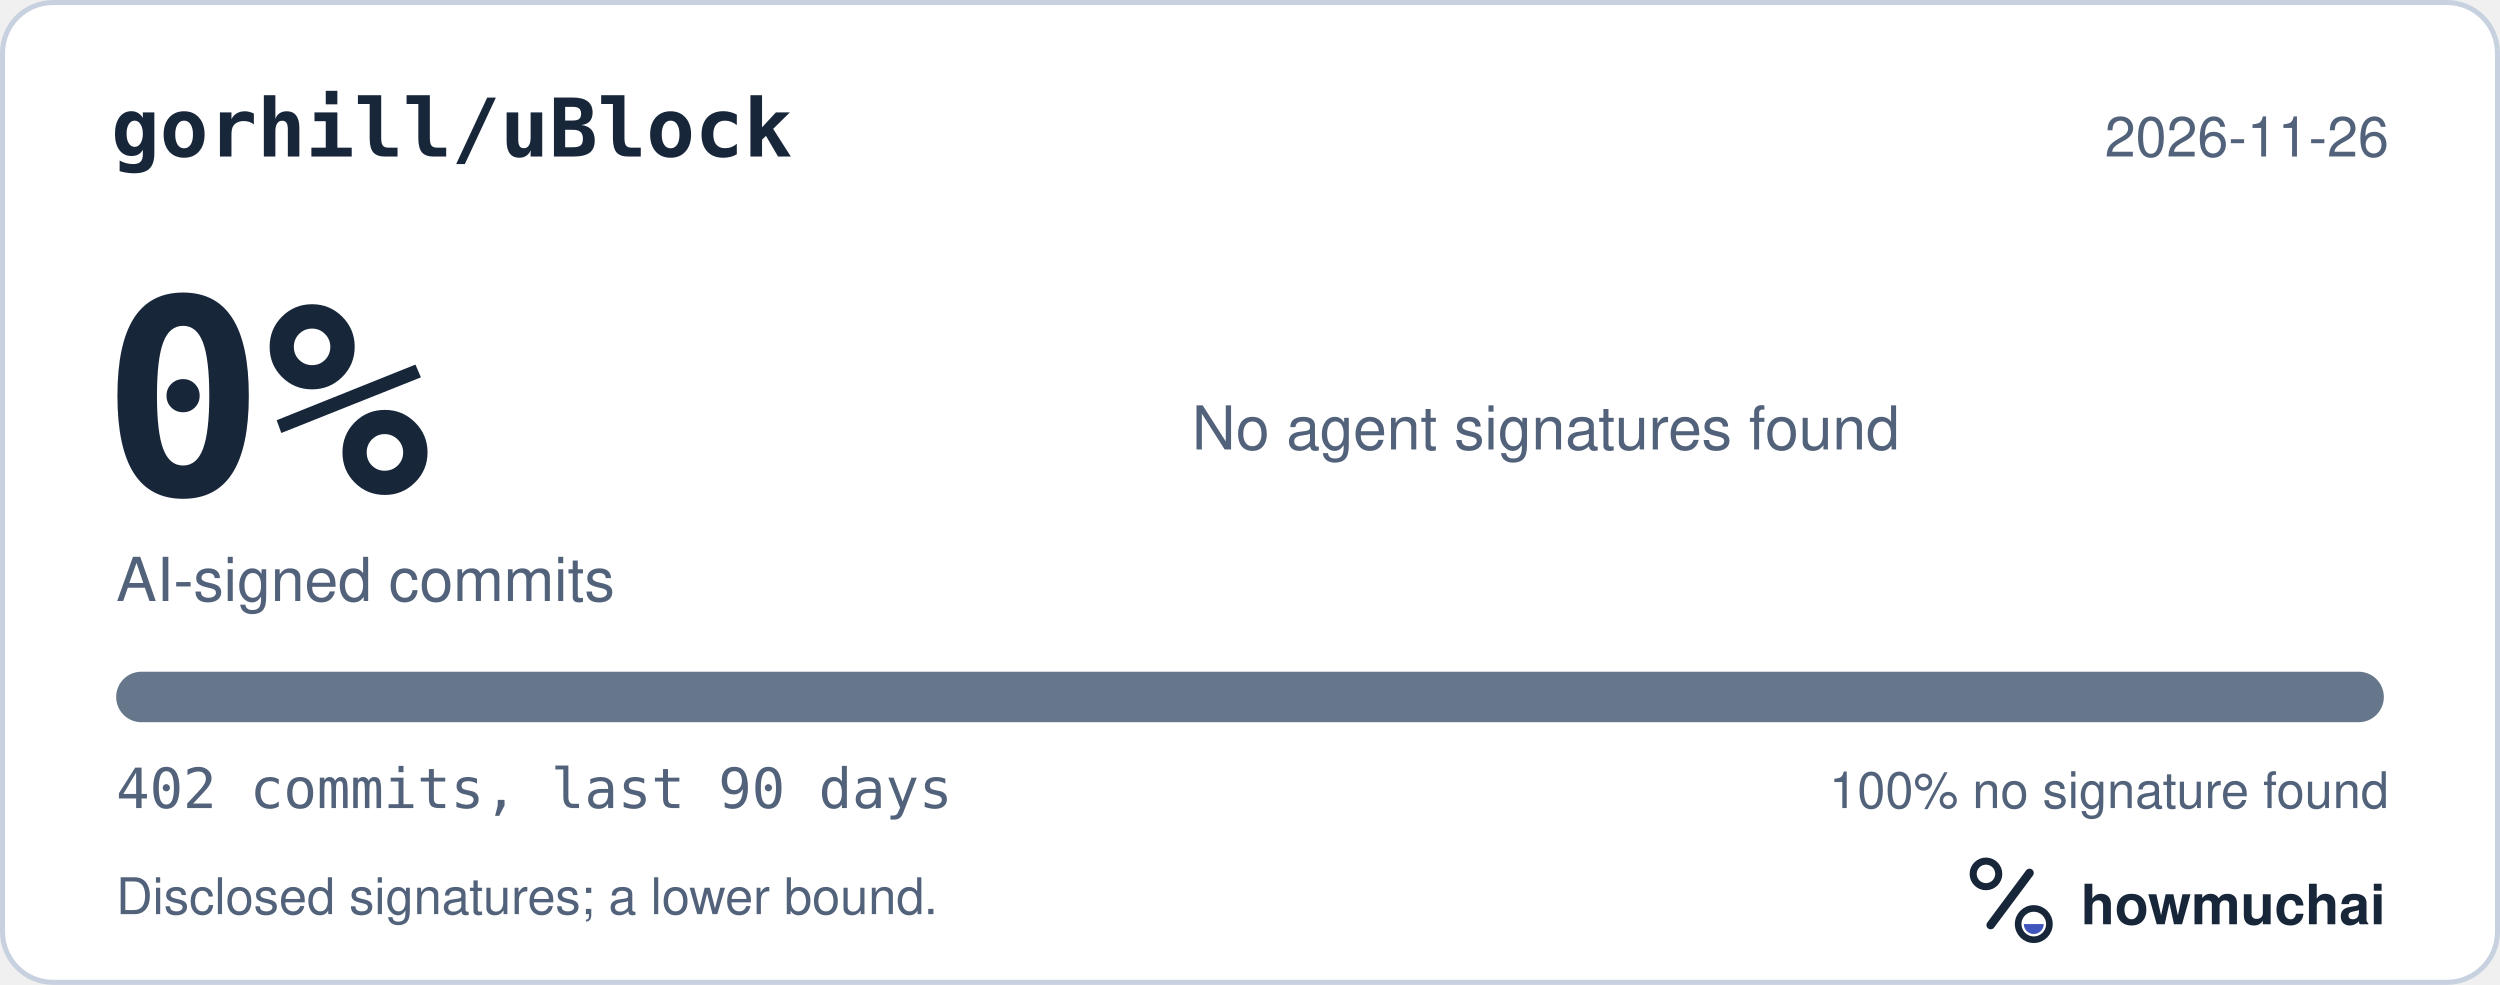
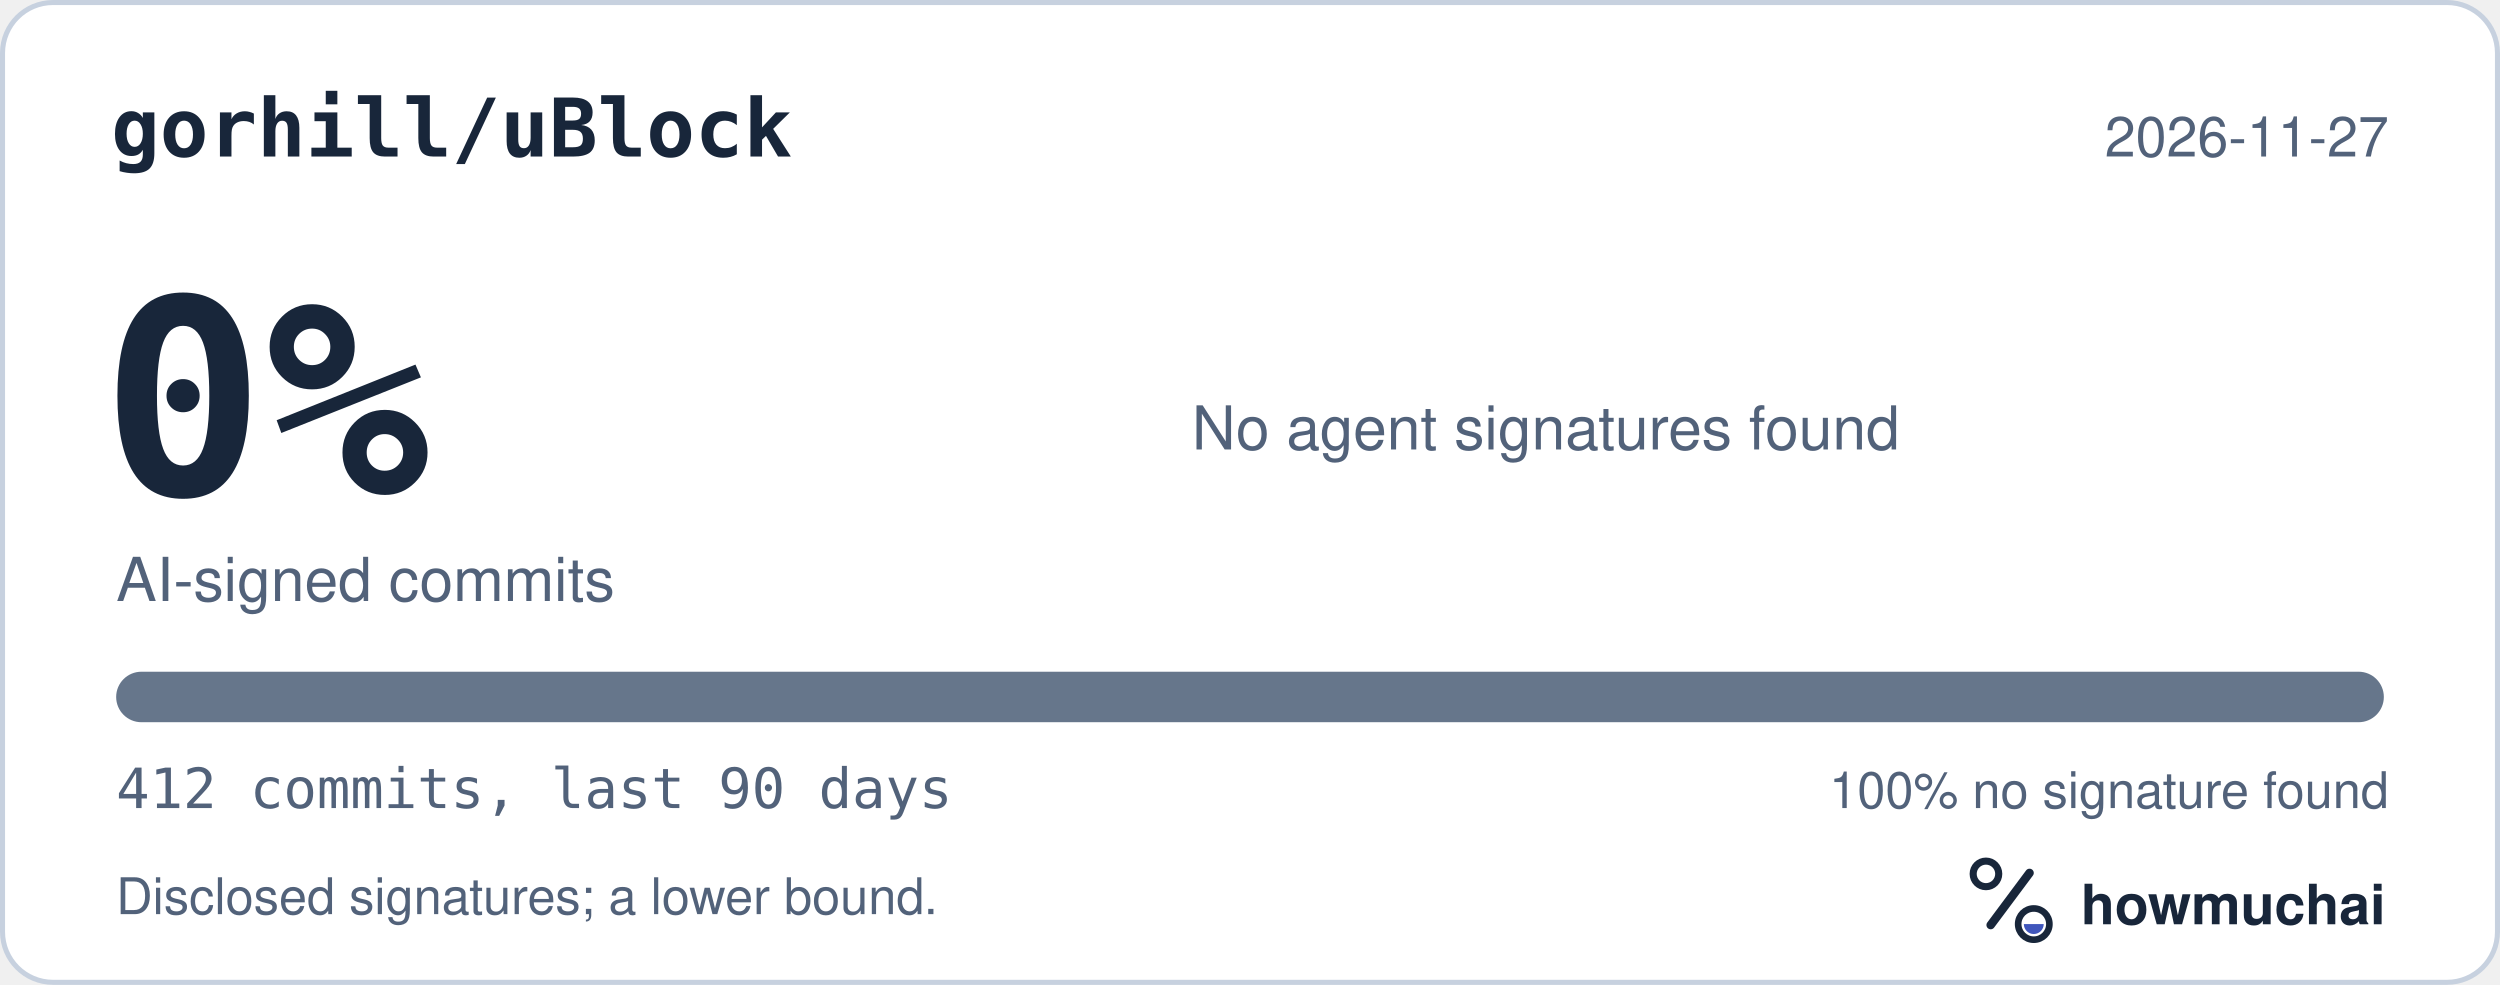
<svg xmlns="http://www.w3.org/2000/svg" width="495" height="195" viewBox="0 0 495 195" role="img" aria-labelledby="hm-t hm-d">
  <rect x="0.5" y="0.5" width="494" height="194" rx="10" fill="#FFFFFF" stroke="#C7D1DF" />
  <text x="22" y="31" fill="#18263A" font-family="ui-monospace, SF Mono, Menlo, Consolas, IBM Plex Mono, monospace" font-size="16" font-weight="600">gorhill/uBlock</text>
-   <text x="473" y="31" fill="#52627A" font-family="-apple-system, BlinkMacSystemFont, Segoe UI, Helvetica, Arial, Fira Sans, sans-serif" font-size="11" text-anchor="end">2026-11-26</text>
+   <text x="473" y="31" fill="#52627A" font-family="-apple-system, BlinkMacSystemFont, Segoe UI, Helvetica, Arial, Fira Sans, sans-serif" font-size="11" text-anchor="end">2026-11-27</text>
  <text x="20" y="98" fill="#18263A" font-family="ui-monospace, SF Mono, Menlo, Consolas, IBM Plex Mono, monospace" font-size="54" font-weight="700">0%</text>
  <text x="23" y="119" fill="#52627A" font-family="-apple-system, BlinkMacSystemFont, Segoe UI, Helvetica, Arial, Fira Sans, sans-serif" font-size="12">AI-signed commits</text>
  <text x="236" y="89" fill="#52627A" font-family="-apple-system, BlinkMacSystemFont, Segoe UI, Helvetica, Arial, Fira Sans, sans-serif" font-size="12">No agent signatures found</text>
  <defs>
    <clipPath id="hm-bar">
      <rect x="23" y="133" width="449" height="10" rx="5" />
    </clipPath>
  </defs>
  <rect x="23" y="133" width="449" height="10" rx="5" fill="#66768B" />
  <g clip-path="url(#hm-bar)" />
-   <text x="23" y="160" fill="#52627A" font-family="ui-monospace, SF Mono, Menlo, Consolas, IBM Plex Mono, monospace" font-size="11">402 commits, last 90 days</text>
+   <text x="23" y="160" fill="#52627A" font-family="ui-monospace, SF Mono, Menlo, Consolas, IBM Plex Mono, monospace" font-size="11">412 commits, last 90 days</text>
  <text x="473" y="160" fill="#52627A" font-family="-apple-system, BlinkMacSystemFont, Segoe UI, Helvetica, Arial, Fira Sans, sans-serif" font-size="10" text-anchor="end">100% no signature found</text>
  <text x="23" y="181" fill="#52627A" font-family="-apple-system, BlinkMacSystemFont, Segoe UI, Helvetica, Arial, Fira Sans, sans-serif" font-size="10">Disclosed signatures; a lower bound.</text>
  <g transform="translate(386 166) scale(0.046875)">
    <circle cx="154" cy="150" r="54" fill="none" stroke="#18263A" stroke-width="30" />
    <path d="M174 366 338 146" fill="none" stroke="#18263A" stroke-width="36" stroke-linecap="round" />
    <circle cx="356" cy="362" r="66" fill="none" stroke="#18263A" stroke-width="28" />
    <path d="M314 362a42 42 0 0 0 84 0Z" fill="#4056BC" />
  </g>
  <text x="412" y="183" fill="#18263A" font-family="-apple-system, BlinkMacSystemFont, Segoe UI, Helvetica, Arial, Fira Sans, sans-serif" font-size="11" font-weight="650">howmuchai</text>
</svg>
